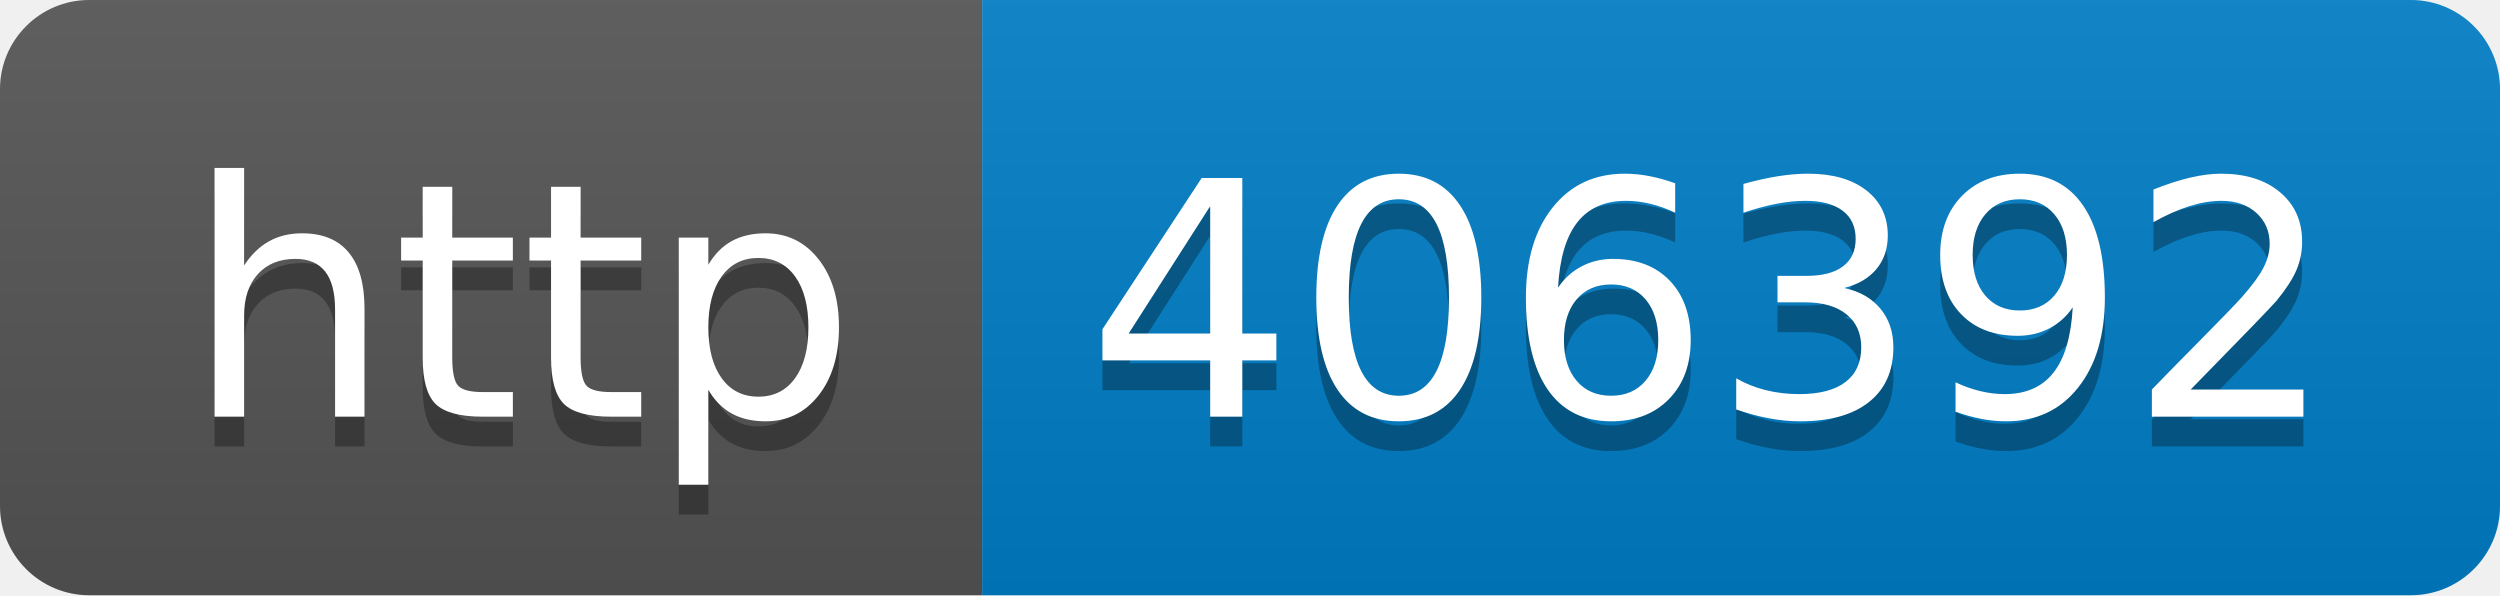
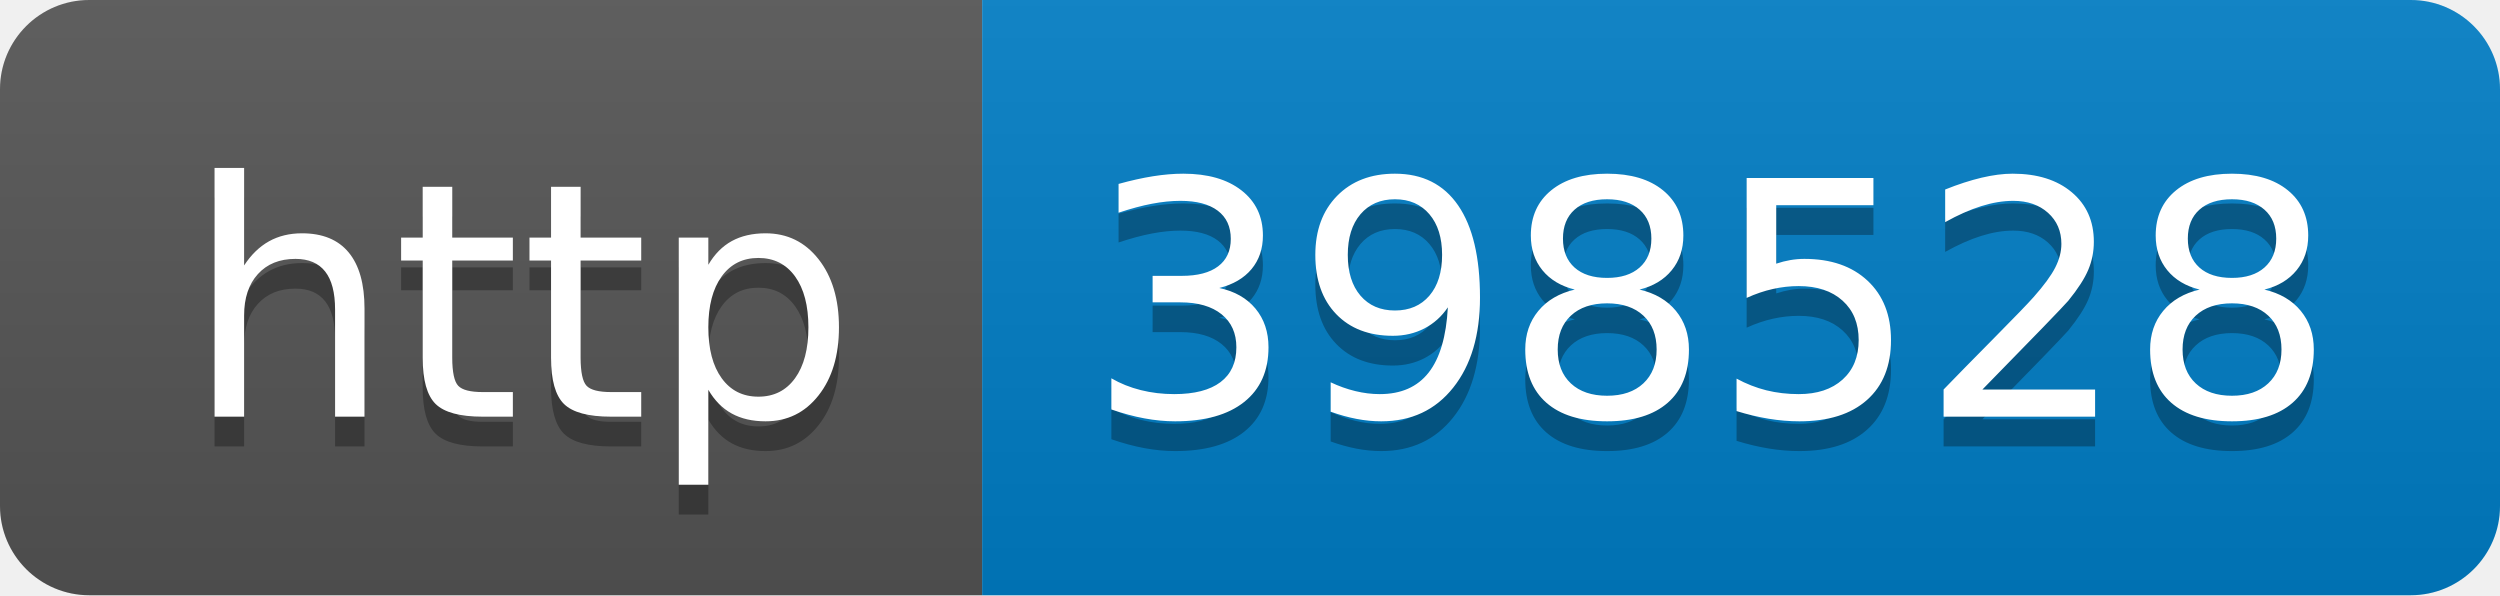
- <svg xmlns="http://www.w3.org/2000/svg" width="84" height="20" role="img" aria-label="http: 406392">
+ <svg xmlns="http://www.w3.org/2000/svg" width="84" height="20" role="img" aria-label="http: 398528">
  <linearGradient id="s" x2="0" y2="100%">
    <stop offset="0" stop-color="#bbb" stop-opacity=".1" />
    <stop offset="1" stop-opacity=".1" />
  </linearGradient>
  <clipPath id="r">
    <rect width="84" height="20" rx="3" fill="#fff" />
  </clipPath>
  <g clip-path="url(#r)">
    <rect width="33" height="20" fill="#555" />
    <rect x="33" width="51" height="20" fill="#007ec6" />
    <rect width="84" height="20" fill="url(#s)" />
  </g>
  <g fill="#fff" text-anchor="middle" font-family="Verdana,Geneva,DejaVu Sans,sans-serif" text-rendering="geometricPrecision" font-size="110">
    <text aria-hidden="true" x="175" y="150" fill="#010101" fill-opacity=".3" transform="scale(.1)" textLength="230">http</text>
    <text x="175" y="140" transform="scale(.1)" fill="#fff" textLength="230">http</text>
-     <text aria-hidden="true" x="575" y="150" fill="#010101" fill-opacity=".3" transform="scale(.1)" textLength="410">406392</text>
-     <text x="575" y="140" transform="scale(.1)" fill="#fff" textLength="410">406392</text>
+     <text aria-hidden="true" x="575" y="150" fill="#010101" fill-opacity=".3" transform="scale(.1)" textLength="410">398528</text>
+     <text x="575" y="140" transform="scale(.1)" fill="#fff" textLength="410">398528</text>
  </g>
</svg>
